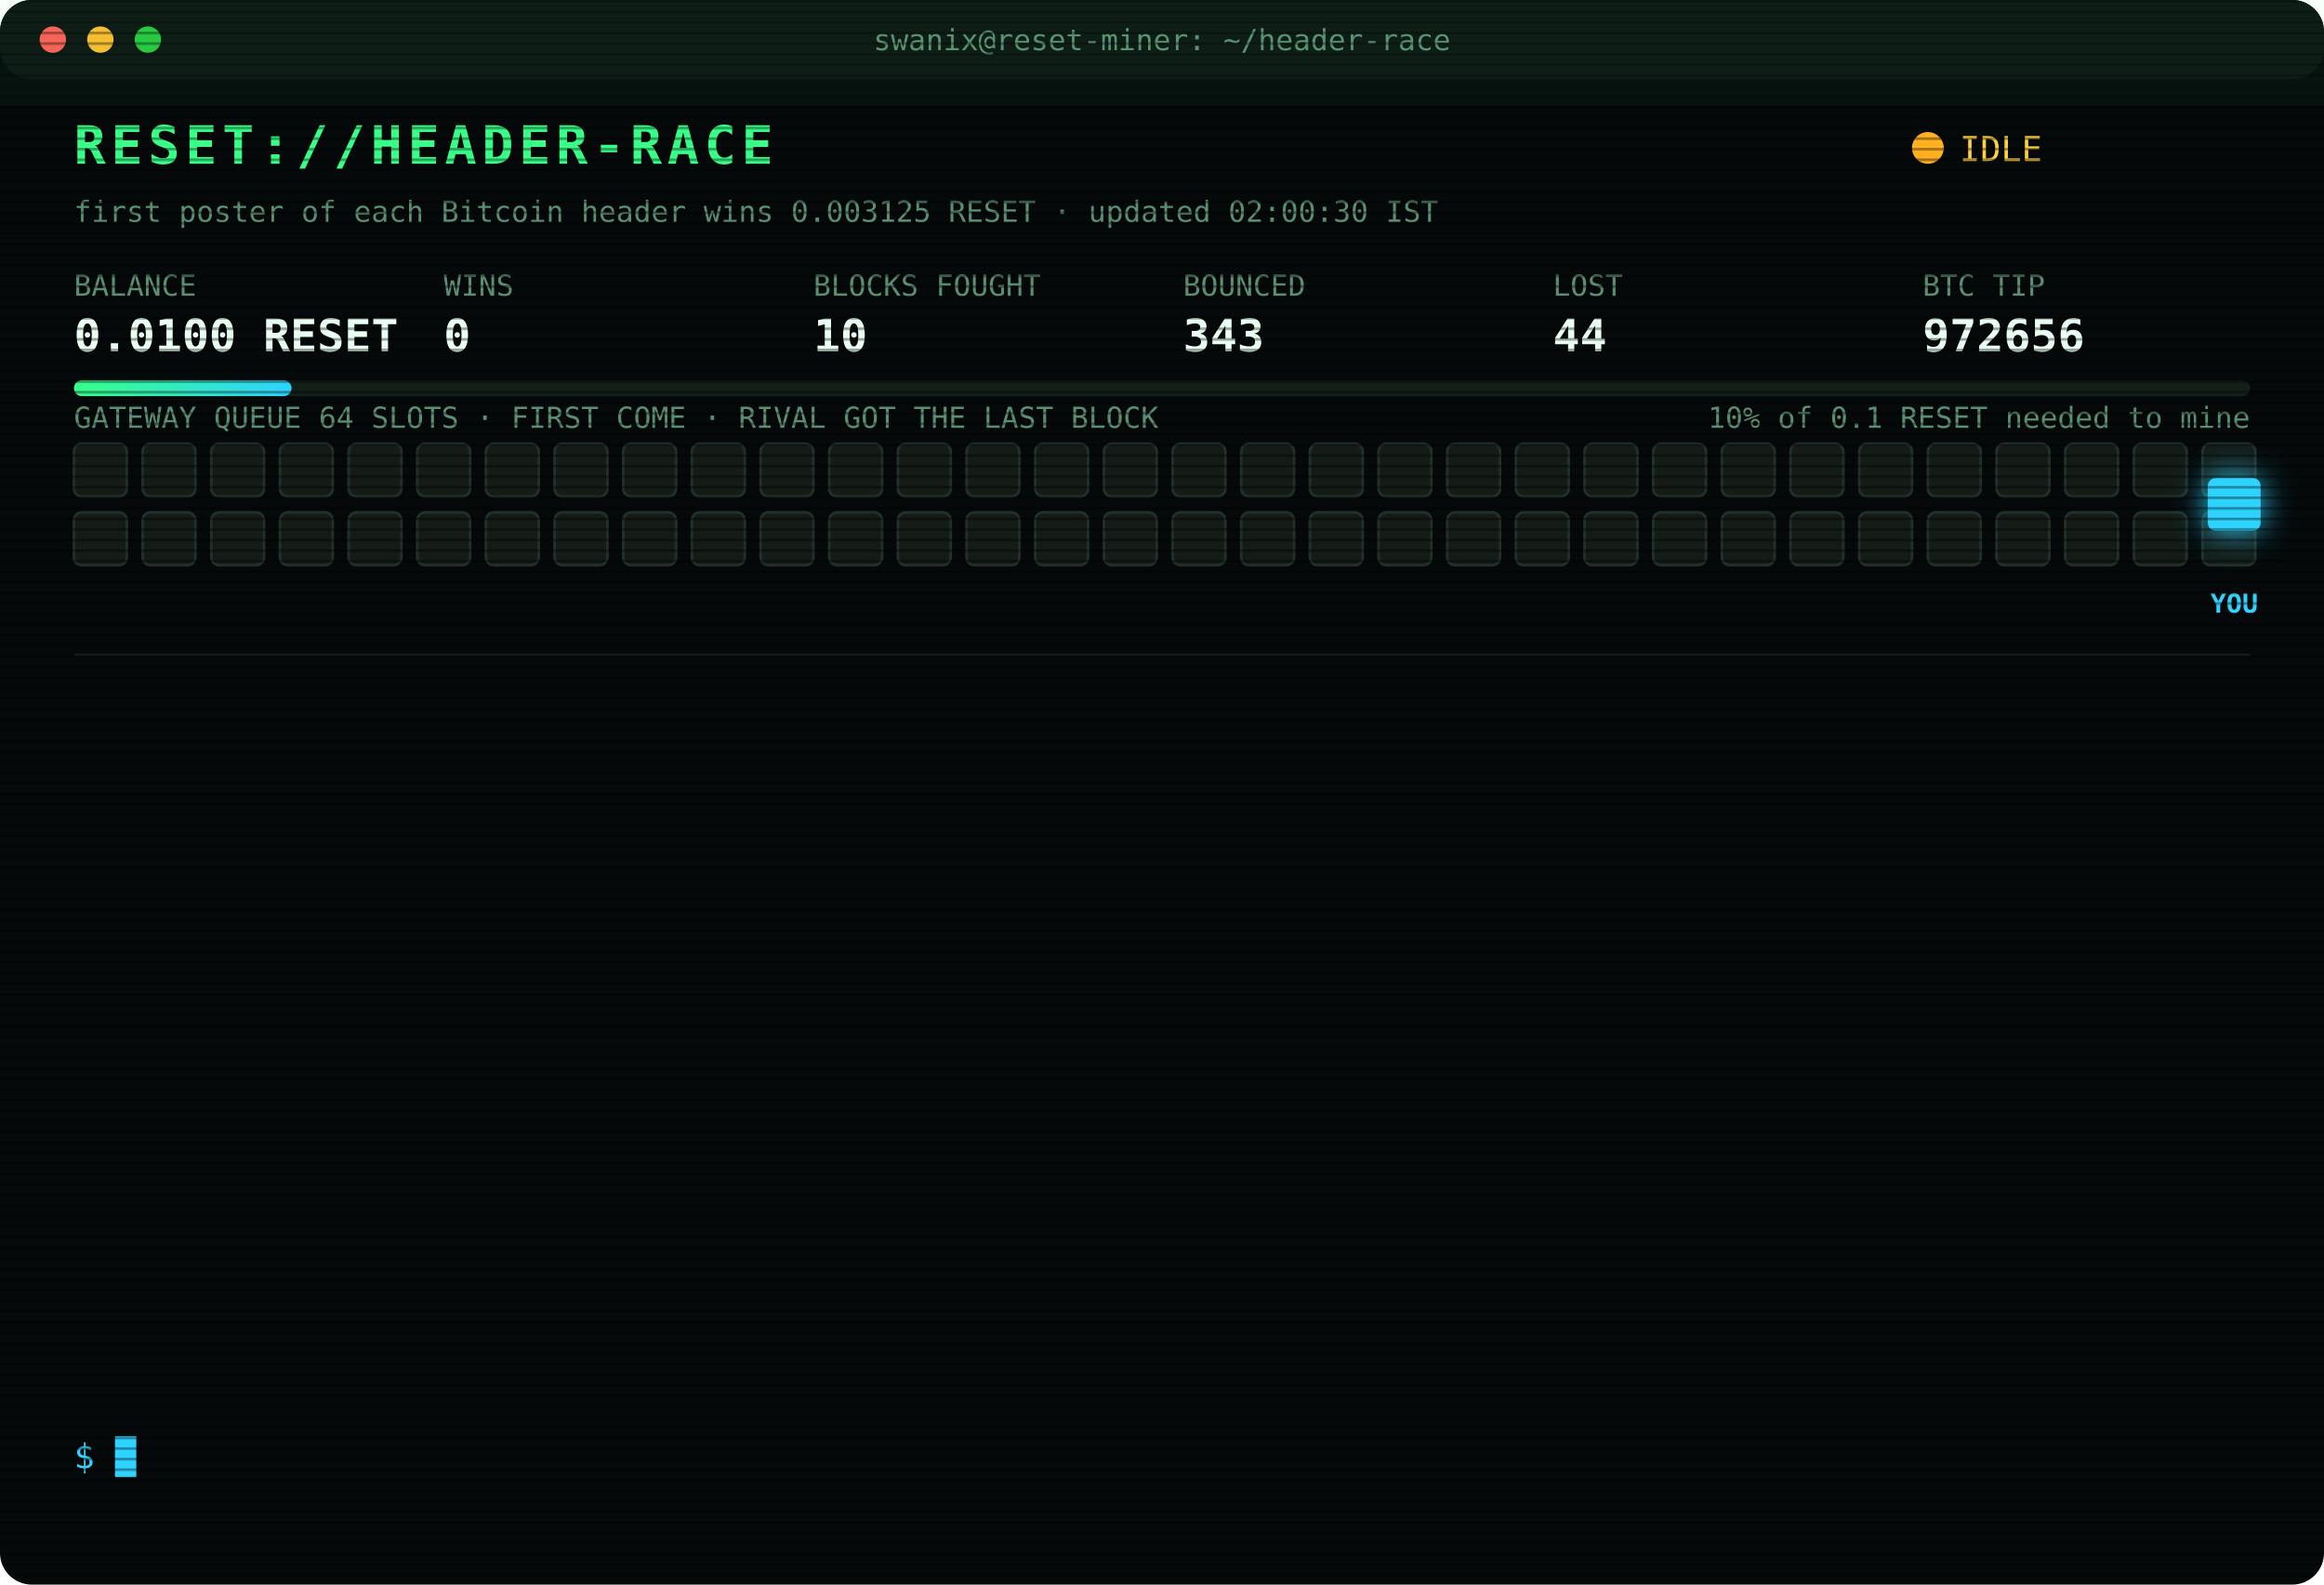
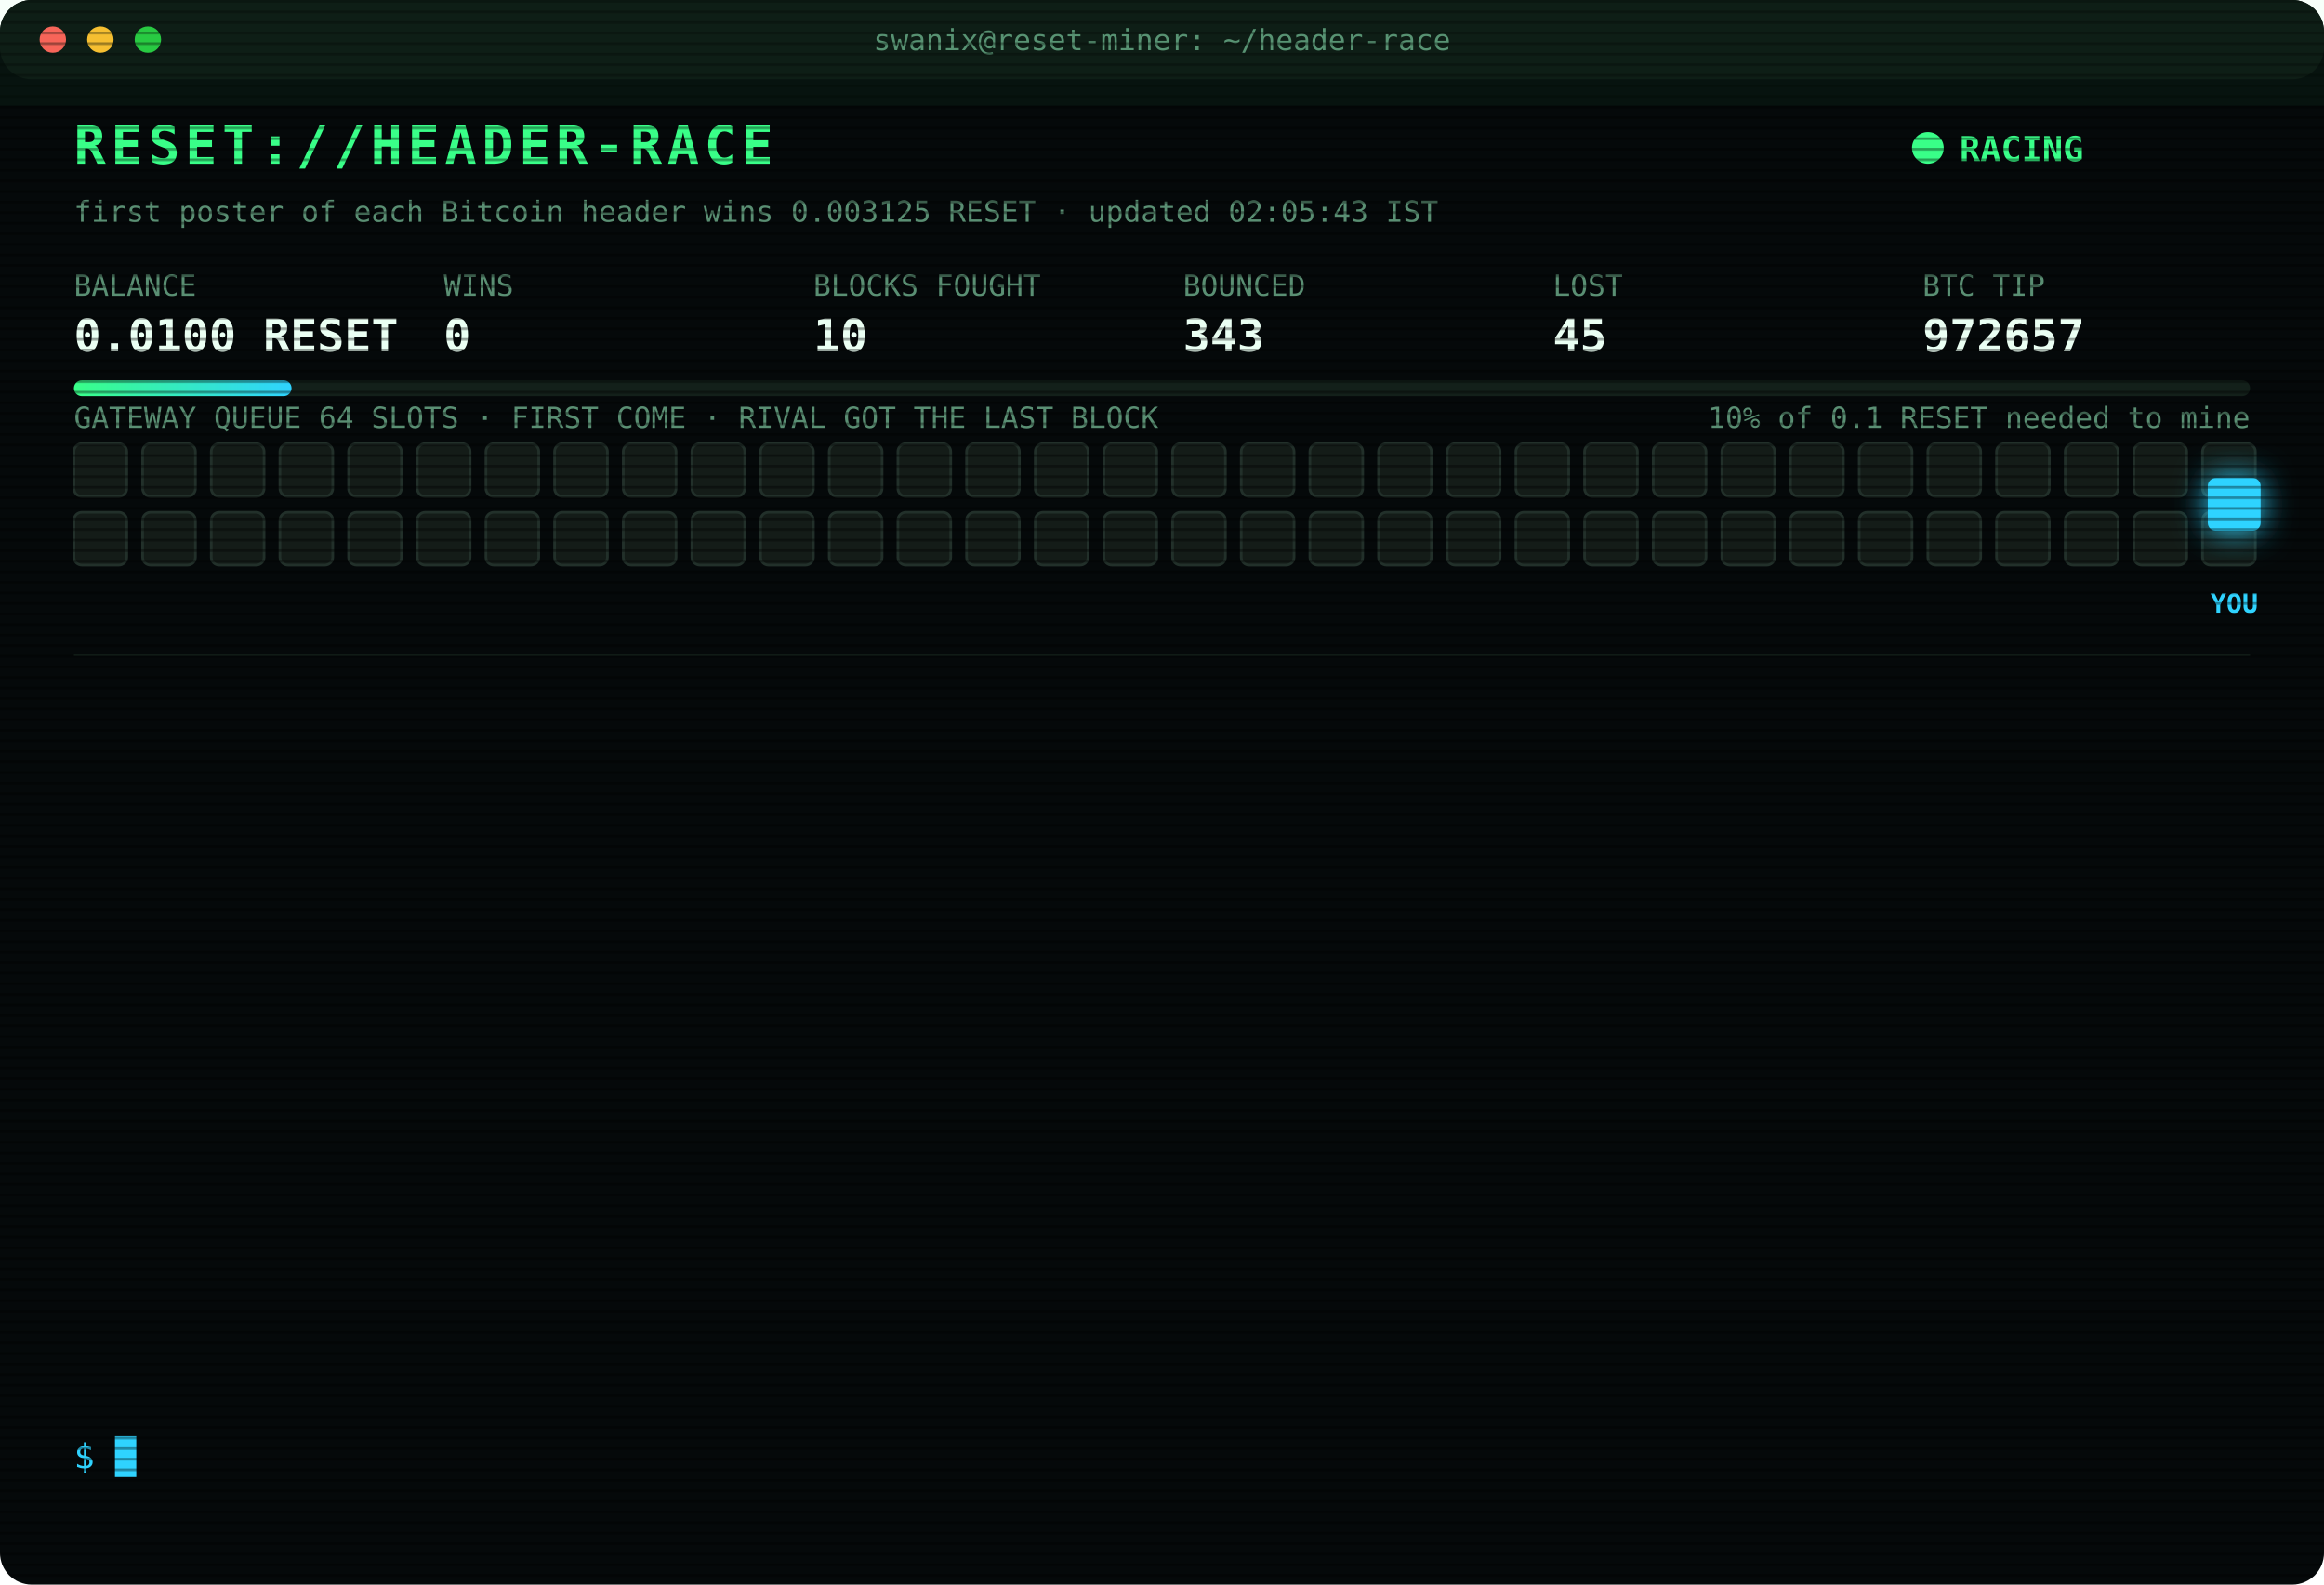
<svg xmlns="http://www.w3.org/2000/svg" width="880" height="600" viewBox="0 0 880 600" font-family="ui-monospace,SFMono-Regular,Menlo,Consolas,monospace">
  <style>
text{font-size:13px;fill:#7CFFB2}
.title{font-size:20px;font-weight:700;fill:#39FF88;letter-spacing:2px;animation:glitch 3s infinite steps(1)}
.sub{fill:#2fd3ff}.k{fill:#5a8f73;font-size:11px}.v{font-size:17px;font-weight:700;fill:#eafff3}
.ts{fill:#3f6b56}.boot{fill:#2fd3ff}.dim{fill:#5a8f73}.bad{fill:#ff4d6d}.warn{fill:#ffd23f}.mag{fill:#ff5cf0}.win{fill:#39FF88;font-weight:700}
.tag{font-size:10px;fill:#2fd3ff;font-weight:700}
.rival{fill:#26332c;stroke:#3c5a49;animation:jam 1.2s infinite alternate}
.idle{fill:#141c18;stroke:#22302a;animation:breathe 4s infinite}
.me{fill:#2fd3ff;filter:drop-shadow(0 0 6px #2fd3ff)}
.hover{animation:nudge 1.1s infinite ease-in-out}.bounce{animation:kick 1.4s infinite}
.ln{opacity:0;animation:in .4s forwards}
.cur{animation:blink 1s infinite steps(1)}
.scan{animation:scan 6s infinite linear}
.led{animation:blink 1.4s infinite}
@keyframes in{from{opacity:0;transform:translateX(-6px)}to{opacity:1;transform:none}}
@keyframes blink{50%{opacity:0}}
@keyframes jam{to{fill:#33463b}}
@keyframes breathe{50%{opacity:.4}}
@keyframes nudge{50%{transform:translateX(-10px)}}
@keyframes kick{0%,100%{transform:none}30%{transform:translateX(-14px)}55%{transform:translateX(10px) translateY(-6px)}}
@keyframes glitch{0%,92%{transform:none}93%{transform:translateX(2px);fill:#ff4d6d}95%{transform:translateX(-2px);fill:#2fd3ff}97%{transform:none}}
@keyframes scan{from{transform:translateY(-40px)}to{transform:translateY(600px)}}
</style>
  <defs>
    <pattern id="sl" width="4" height="4" patternUnits="userSpaceOnUse">
      <rect width="4" height="1" fill="#000" opacity=".35" />
    </pattern>
    <linearGradient id="bar">
      <stop offset="0" stop-color="#39FF88" />
      <stop offset="1" stop-color="#2fd3ff" />
    </linearGradient>
  </defs>
  <rect width="880" height="600" rx="12" fill="#05090a" />
  <rect width="880" height="30" rx="12" fill="#0d1512" />
  <circle cx="20" cy="15" r="5" fill="#ff5f57" />
  <circle cx="38" cy="15" r="5" fill="#febc2e" />
  <circle cx="56" cy="15" r="5" fill="#28c840" />
  <text x="440" y="19" text-anchor="middle" class="k">swanix@reset-miner: ~/header-race</text>
  <text x="28" y="62" class="title">RESET://HEADER-RACE</text>
-   <circle class="led" cx="730" cy="56" r="6" fill="#ffb020" />
-   <text x="742" y="61" class="warn">IDLE</text>
-   <text x="28" y="84" class="k">first poster of each Bitcoin header wins 0.003125 RESET · updated 02:00:30 IST</text>
+   <circle class="led" cx="730" cy="56" r="6" fill="#39FF88" />
+   <text x="742" y="61" class="win">RACING</text>
+   <text x="28" y="84" class="k">first poster of each Bitcoin header wins 0.003125 RESET · updated 02:05:43 IST</text>
  <text x="28" y="112" class="k">BALANCE</text>
  <text x="28" y="133" class="v">0.0100 RESET</text>
  <text x="168" y="112" class="k">WINS</text>
  <text x="168" y="133" class="v">0</text>
  <text x="308" y="112" class="k">BLOCKS FOUGHT</text>
  <text x="308" y="133" class="v">10</text>
  <text x="448" y="112" class="k">BOUNCED</text>
  <text x="448" y="133" class="v">343</text>
  <text x="588" y="112" class="k">LOST</text>
-   <text x="588" y="133" class="v">44</text>
+   <text x="588" y="133" class="v">45</text>
  <text x="728" y="112" class="k">BTC TIP</text>
-   <text x="728" y="133" class="v">972656</text>
+   <text x="728" y="133" class="v">972657</text>
  <rect x="28" y="144" width="824" height="6" rx="3" fill="#13201a" />
  <rect x="28" y="144" width="82.4" height="6" rx="3" fill="url(#bar)" />
  <text x="852" y="162" text-anchor="end" class="k">10% of 0.1 RESET needed to mine</text>
  <text x="28" y="162" class="k">GATEWAY QUEUE 64 SLOTS · FIRST COME · RIVAL GOT THE LAST BLOCK</text>
  <rect class="idle" x="28" y="168" width="20" height="20" rx="3" style="animation-delay:0.00s" />
  <rect class="idle" x="54" y="168" width="20" height="20" rx="3" style="animation-delay:0.05s" />
  <rect class="idle" x="80" y="168" width="20" height="20" rx="3" style="animation-delay:0.10s" />
  <rect class="idle" x="106" y="168" width="20" height="20" rx="3" style="animation-delay:0.15s" />
  <rect class="idle" x="132" y="168" width="20" height="20" rx="3" style="animation-delay:0.20s" />
  <rect class="idle" x="158" y="168" width="20" height="20" rx="3" style="animation-delay:0.25s" />
  <rect class="idle" x="184" y="168" width="20" height="20" rx="3" style="animation-delay:0.30s" />
  <rect class="idle" x="210" y="168" width="20" height="20" rx="3" style="animation-delay:0.35s" />
  <rect class="idle" x="236" y="168" width="20" height="20" rx="3" style="animation-delay:0.40s" />
  <rect class="idle" x="262" y="168" width="20" height="20" rx="3" style="animation-delay:0.45s" />
  <rect class="idle" x="288" y="168" width="20" height="20" rx="3" style="animation-delay:0.50s" />
  <rect class="idle" x="314" y="168" width="20" height="20" rx="3" style="animation-delay:0.55s" />
  <rect class="idle" x="340" y="168" width="20" height="20" rx="3" style="animation-delay:0.60s" />
  <rect class="idle" x="366" y="168" width="20" height="20" rx="3" style="animation-delay:0.65s" />
  <rect class="idle" x="392" y="168" width="20" height="20" rx="3" style="animation-delay:0.70s" />
  <rect class="idle" x="418" y="168" width="20" height="20" rx="3" style="animation-delay:0.75s" />
  <rect class="idle" x="444" y="168" width="20" height="20" rx="3" style="animation-delay:0.80s" />
  <rect class="idle" x="470" y="168" width="20" height="20" rx="3" style="animation-delay:0.85s" />
  <rect class="idle" x="496" y="168" width="20" height="20" rx="3" style="animation-delay:0.90s" />
  <rect class="idle" x="522" y="168" width="20" height="20" rx="3" style="animation-delay:0.95s" />
  <rect class="idle" x="548" y="168" width="20" height="20" rx="3" style="animation-delay:1.00s" />
  <rect class="idle" x="574" y="168" width="20" height="20" rx="3" style="animation-delay:1.05s" />
  <rect class="idle" x="600" y="168" width="20" height="20" rx="3" style="animation-delay:1.10s" />
  <rect class="idle" x="626" y="168" width="20" height="20" rx="3" style="animation-delay:1.15s" />
  <rect class="idle" x="652" y="168" width="20" height="20" rx="3" style="animation-delay:1.20s" />
  <rect class="idle" x="678" y="168" width="20" height="20" rx="3" style="animation-delay:1.25s" />
  <rect class="idle" x="704" y="168" width="20" height="20" rx="3" style="animation-delay:1.30s" />
  <rect class="idle" x="730" y="168" width="20" height="20" rx="3" style="animation-delay:1.35s" />
  <rect class="idle" x="756" y="168" width="20" height="20" rx="3" style="animation-delay:1.40s" />
  <rect class="idle" x="782" y="168" width="20" height="20" rx="3" style="animation-delay:1.45s" />
  <rect class="idle" x="808" y="168" width="20" height="20" rx="3" style="animation-delay:1.50s" />
  <rect class="idle" x="834" y="168" width="20" height="20" rx="3" style="animation-delay:1.55s" />
  <rect class="idle" x="28" y="194" width="20" height="20" rx="3" style="animation-delay:1.60s" />
  <rect class="idle" x="54" y="194" width="20" height="20" rx="3" style="animation-delay:1.65s" />
  <rect class="idle" x="80" y="194" width="20" height="20" rx="3" style="animation-delay:1.70s" />
  <rect class="idle" x="106" y="194" width="20" height="20" rx="3" style="animation-delay:1.75s" />
  <rect class="idle" x="132" y="194" width="20" height="20" rx="3" style="animation-delay:1.80s" />
  <rect class="idle" x="158" y="194" width="20" height="20" rx="3" style="animation-delay:1.85s" />
  <rect class="idle" x="184" y="194" width="20" height="20" rx="3" style="animation-delay:1.90s" />
  <rect class="idle" x="210" y="194" width="20" height="20" rx="3" style="animation-delay:1.95s" />
  <rect class="idle" x="236" y="194" width="20" height="20" rx="3" style="animation-delay:2.00s" />
  <rect class="idle" x="262" y="194" width="20" height="20" rx="3" style="animation-delay:2.05s" />
  <rect class="idle" x="288" y="194" width="20" height="20" rx="3" style="animation-delay:2.10s" />
  <rect class="idle" x="314" y="194" width="20" height="20" rx="3" style="animation-delay:2.15s" />
  <rect class="idle" x="340" y="194" width="20" height="20" rx="3" style="animation-delay:2.20s" />
  <rect class="idle" x="366" y="194" width="20" height="20" rx="3" style="animation-delay:2.25s" />
  <rect class="idle" x="392" y="194" width="20" height="20" rx="3" style="animation-delay:2.30s" />
  <rect class="idle" x="418" y="194" width="20" height="20" rx="3" style="animation-delay:2.35s" />
  <rect class="idle" x="444" y="194" width="20" height="20" rx="3" style="animation-delay:2.40s" />
  <rect class="idle" x="470" y="194" width="20" height="20" rx="3" style="animation-delay:2.45s" />
  <rect class="idle" x="496" y="194" width="20" height="20" rx="3" style="animation-delay:2.50s" />
  <rect class="idle" x="522" y="194" width="20" height="20" rx="3" style="animation-delay:2.55s" />
  <rect class="idle" x="548" y="194" width="20" height="20" rx="3" style="animation-delay:2.60s" />
  <rect class="idle" x="574" y="194" width="20" height="20" rx="3" style="animation-delay:2.65s" />
  <rect class="idle" x="600" y="194" width="20" height="20" rx="3" style="animation-delay:2.70s" />
  <rect class="idle" x="626" y="194" width="20" height="20" rx="3" style="animation-delay:2.75s" />
  <rect class="idle" x="652" y="194" width="20" height="20" rx="3" style="animation-delay:2.80s" />
  <rect class="idle" x="678" y="194" width="20" height="20" rx="3" style="animation-delay:2.85s" />
  <rect class="idle" x="704" y="194" width="20" height="20" rx="3" style="animation-delay:2.90s" />
  <rect class="idle" x="730" y="194" width="20" height="20" rx="3" style="animation-delay:2.95s" />
  <rect class="idle" x="756" y="194" width="20" height="20" rx="3" style="animation-delay:3.00s" />
  <rect class="idle" x="782" y="194" width="20" height="20" rx="3" style="animation-delay:3.05s" />
  <rect class="idle" x="808" y="194" width="20" height="20" rx="3" style="animation-delay:3.10s" />
  <rect class="idle" x="834" y="194" width="20" height="20" rx="3" style="animation-delay:3.15s" />
  <g class="hover">
    <rect class="me" x="836" y="181" width="20" height="20" rx="3" />
    <text class="tag" x="846" y="232" text-anchor="middle">YOU</text>
  </g>
  <line x1="28" x2="852" y1="248" y2="248" stroke="#13201a" />
  <g class="ln" style="animation-delay:0.40s">
-     <text x="28" y="270" class="ts">23:49:33</text>
-     <text x="104" y="270" class="bad">[LOST] #972641 taken by a rival miner</text>
+     <text x="28" y="270" class="ts">23:54:26</text>
+     <text x="104" y="270" class="bad">[LOST] #972642 taken by a rival miner</text>
  </g>
  <g class="ln" style="animation-delay:0.65s">
-     <text x="28" y="292" class="ts">23:54:26</text>
-     <text x="104" y="292" class="bad">[LOST] #972642 taken by a rival miner</text>
+     <text x="28" y="292" class="ts">00:22:38</text>
+     <text x="104" y="292" class="bad">[LOST] #972644 taken by a rival miner</text>
  </g>
  <g class="ln" style="animation-delay:0.90s">
-     <text x="28" y="314" class="ts">00:22:38</text>
-     <text x="104" y="314" class="bad">[LOST] #972644 taken by a rival miner</text>
+     <text x="28" y="314" class="ts">00:25:38</text>
+     <text x="104" y="314" class="bad">[LOST] #972645 taken by a rival miner</text>
  </g>
  <g class="ln" style="animation-delay:1.15s">
-     <text x="28" y="336" class="ts">00:25:38</text>
-     <text x="104" y="336" class="bad">[LOST] #972645 taken by a rival miner</text>
+     <text x="28" y="336" class="ts">00:50:20</text>
+     <text x="104" y="336" class="bad">[LOST] #972647 taken by a rival miner</text>
  </g>
  <g class="ln" style="animation-delay:1.40s">
-     <text x="28" y="358" class="ts">00:50:20</text>
-     <text x="104" y="358" class="bad">[LOST] #972647 taken by a rival miner</text>
+     <text x="28" y="358" class="ts">00:56:48</text>
+     <text x="104" y="358" class="bad">[LOST] #972648 taken by a rival miner</text>
  </g>
  <g class="ln" style="animation-delay:1.65s">
-     <text x="28" y="380" class="ts">00:56:48</text>
-     <text x="104" y="380" class="bad">[LOST] #972648 taken by a rival miner</text>
+     <text x="28" y="380" class="ts">01:04:36</text>
+     <text x="104" y="380" class="bad">[LOST] #972649 taken by a rival miner</text>
  </g>
  <g class="ln" style="animation-delay:1.90s">
-     <text x="28" y="402" class="ts">01:04:36</text>
-     <text x="104" y="402" class="bad">[LOST] #972649 taken by a rival miner</text>
+     <text x="28" y="402" class="ts">01:06:58</text>
+     <text x="104" y="402" class="bad">[LOST] #972650 taken by a rival miner</text>
  </g>
  <g class="ln" style="animation-delay:2.15s">
-     <text x="28" y="424" class="ts">01:06:58</text>
-     <text x="104" y="424" class="bad">[LOST] #972650 taken by a rival miner</text>
+     <text x="28" y="424" class="ts">01:13:19</text>
+     <text x="104" y="424" class="bad">[LOST] #972652 taken by a rival miner</text>
  </g>
  <g class="ln" style="animation-delay:2.40s">
-     <text x="28" y="446" class="ts">01:13:19</text>
-     <text x="104" y="446" class="bad">[LOST] #972652 taken by a rival miner</text>
+     <text x="28" y="446" class="ts">01:15:16</text>
+     <text x="104" y="446" class="bad">[LOST] #972653 taken by a rival miner</text>
  </g>
  <g class="ln" style="animation-delay:2.65s">
-     <text x="28" y="468" class="ts">01:15:16</text>
-     <text x="104" y="468" class="bad">[LOST] #972653 taken by a rival miner</text>
+     <text x="28" y="468" class="ts">01:29:42</text>
+     <text x="104" y="468" class="bad">[LOST] #972654 taken by a rival miner</text>
  </g>
  <g class="ln" style="animation-delay:2.90s">
-     <text x="28" y="490" class="ts">01:29:42</text>
-     <text x="104" y="490" class="bad">[LOST] #972654 taken by a rival miner</text>
+     <text x="28" y="490" class="ts">01:32:15</text>
+     <text x="104" y="490" class="bad">[LOST] #972655 taken by a rival miner</text>
  </g>
  <g class="ln" style="animation-delay:3.15s">
-     <text x="28" y="512" class="ts">01:32:15</text>
-     <text x="104" y="512" class="bad">[LOST] #972655 taken by a rival miner</text>
+     <text x="28" y="512" class="ts">01:34:18</text>
+     <text x="104" y="512" class="bad">[LOST] #972656 taken by a rival miner</text>
  </g>
  <g class="ln" style="animation-delay:3.40s">
-     <text x="28" y="534" class="ts">01:34:18</text>
-     <text x="104" y="534" class="bad">[LOST] #972656 taken by a rival miner</text>
+     <text x="28" y="534" class="ts">02:05:43</text>
+     <text x="104" y="534" class="bad">[LOST] #972657 taken by a rival miner</text>
  </g>
  <text x="28" y="556" class="sub">$ <tspan class="cur">█</tspan>
  </text>
  <rect width="880" height="600" rx="12" fill="url(#sl)" pointer-events="none" />
  <rect class="scan" width="880" height="40" fill="#39FF88" opacity=".04" />
</svg>
